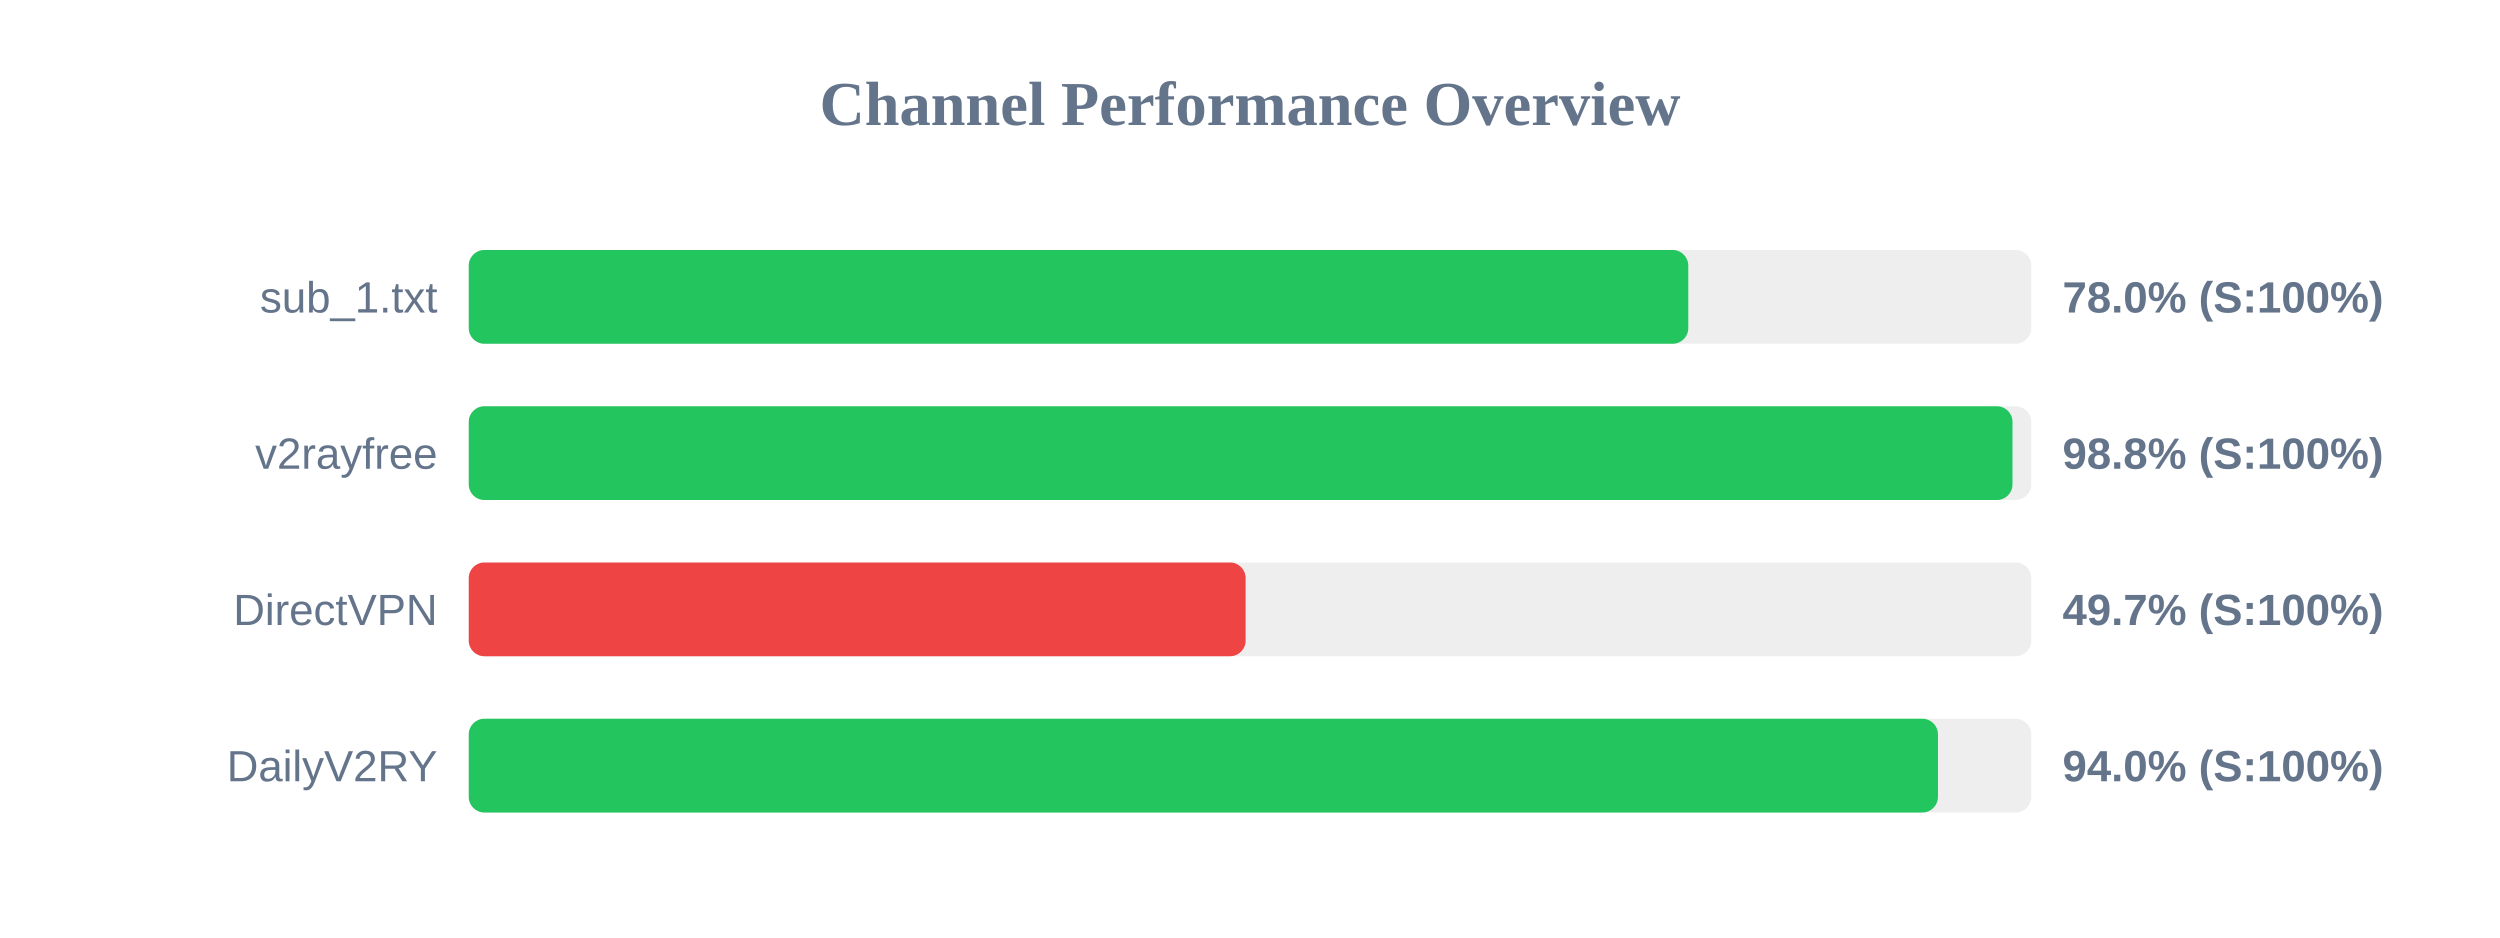
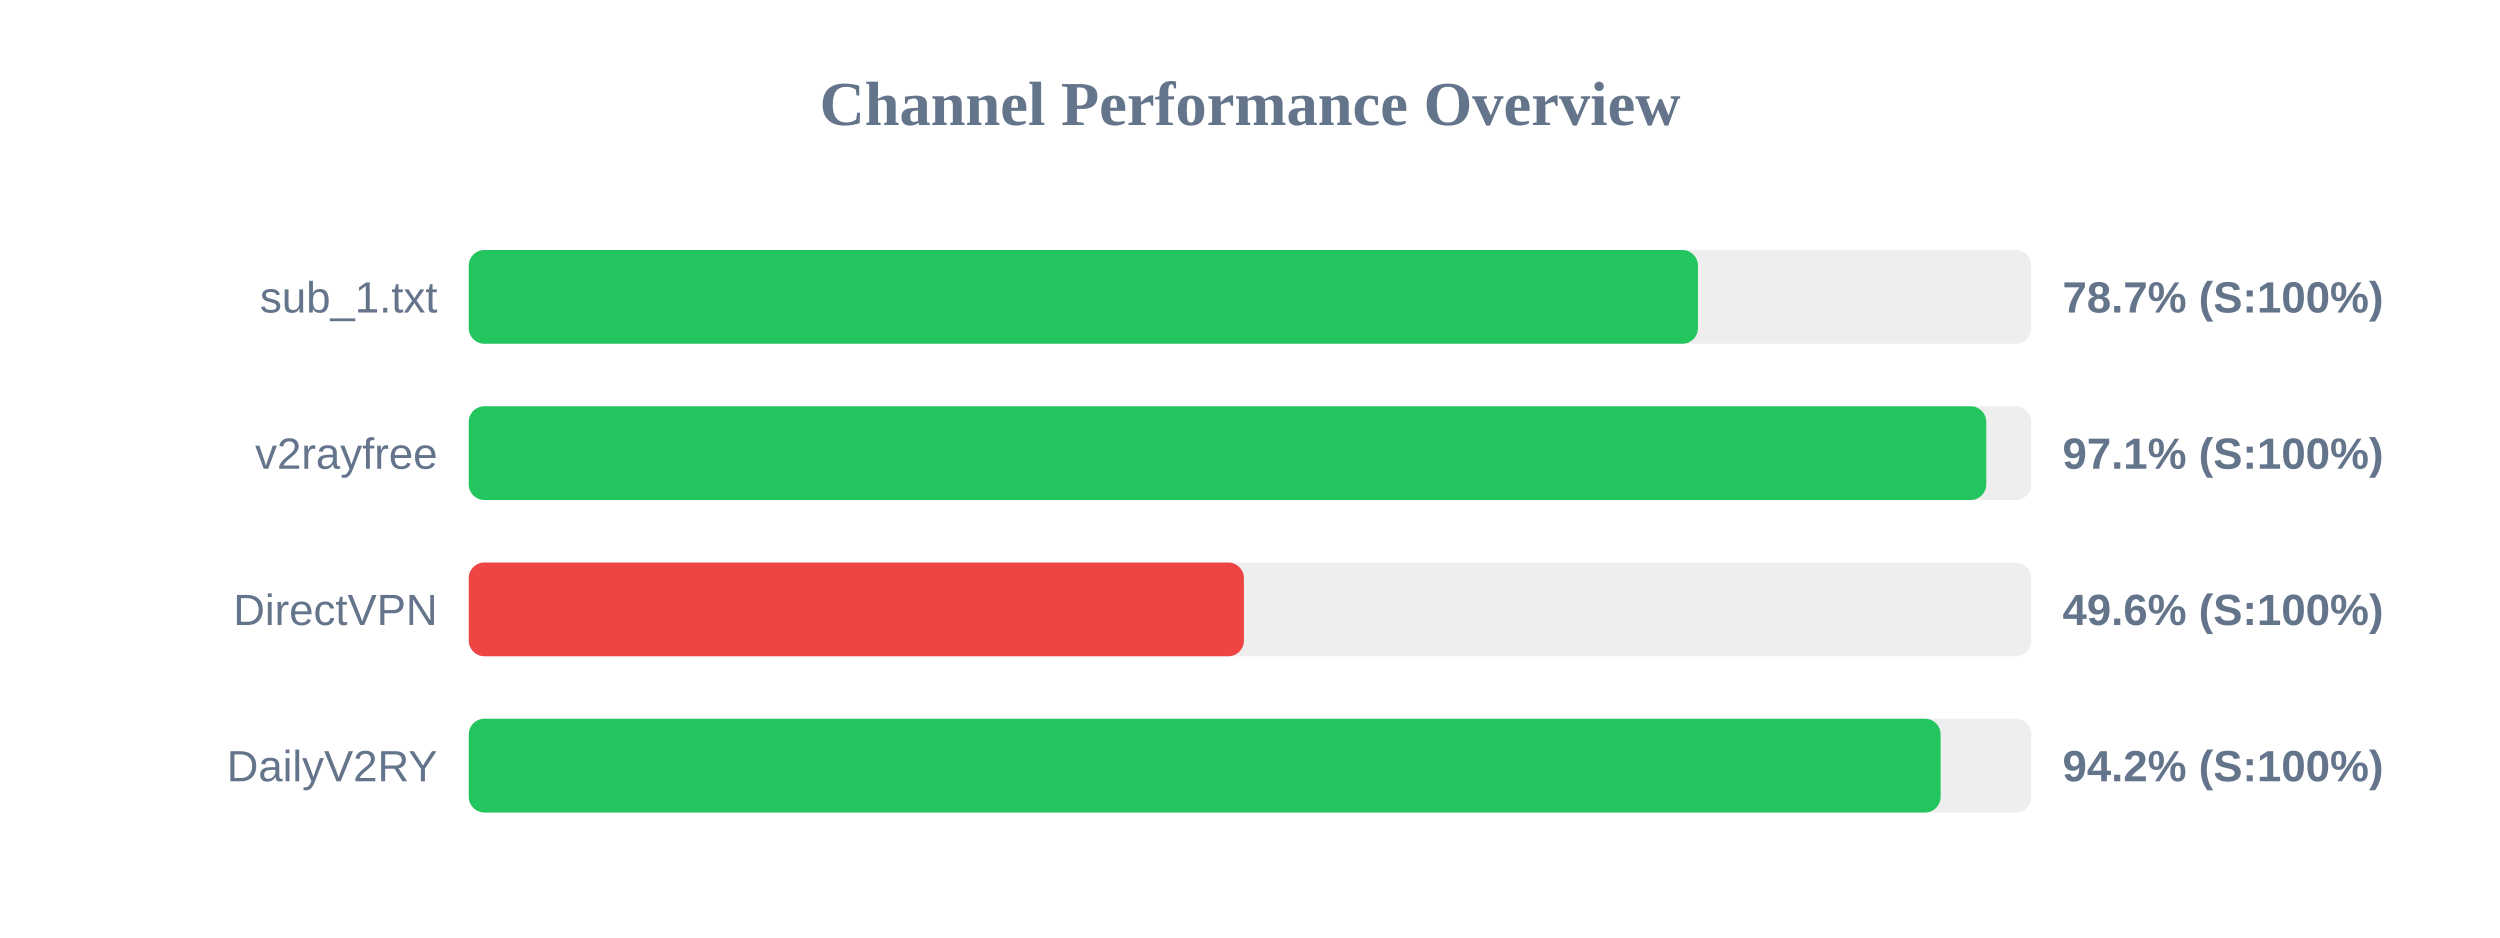
<svg xmlns="http://www.w3.org/2000/svg" width="800" height="300" version="1.1">
  <style>
        .row { font: 14px Arial; fill: #64748b; }
        .score { font: bold 14px Arial; fill: #64748b; }
    </style>
  <text x="400" y="40" text-anchor="middle" font-size="20px" font-weight="bold" fill="#64748b">Channel Performance Overview</text>
  <rect x="150" y="80" width="500" height="30" fill="#eee" rx="5" />
-   <rect x="150" y="80" width="390.25" height="30" fill="#22c55e" rx="5" />
+   <rect x="150" y="80" width="393.35" height="30" fill="#22c55e" rx="5" />
  <text x="140" y="100" text-anchor="end" class="row">sub_1.txt</text>
-   <text x="660" y="100" text-anchor="start" class="score">78.0% (S:100%)</text>
+   <text x="660" y="100" text-anchor="start" class="score">78.7% (S:100%)</text>
  <rect x="150" y="130" width="500" height="30" fill="#eee" rx="5" />
-   <rect x="150" y="130" width="494.0" height="30" fill="#22c55e" rx="5" />
+   <rect x="150" y="130" width="485.6" height="30" fill="#22c55e" rx="5" />
  <text x="140" y="150" text-anchor="end" class="row">v2rayfree</text>
-   <text x="660" y="150" text-anchor="start" class="score">98.8% (S:100%)</text>
+   <text x="660" y="150" text-anchor="start" class="score">97.1% (S:100%)</text>
  <rect x="150" y="180" width="500" height="30" fill="#eee" rx="5" />
-   <rect x="150" y="180" width="248.6" height="30" fill="#ef4444" rx="5" />
+   <rect x="150" y="180" width="248.05" height="30" fill="#ef4444" rx="5" />
  <text x="140" y="200" text-anchor="end" class="row">DirectVPN</text>
-   <text x="660" y="200" text-anchor="start" class="score">49.7% (S:100%)</text>
+   <text x="660" y="200" text-anchor="start" class="score">49.6% (S:100%)</text>
  <rect x="150" y="230" width="500" height="30" fill="#eee" rx="5" />
-   <rect x="150" y="230" width="470.15" height="30" fill="#22c55e" rx="5" />
+   <rect x="150" y="230" width="471.0" height="30" fill="#22c55e" rx="5" />
  <text x="140" y="250" text-anchor="end" class="row">DailyV2RY</text>
-   <text x="660" y="250" text-anchor="start" class="score">94.0% (S:100%)</text>
+   <text x="660" y="250" text-anchor="start" class="score">94.2% (S:100%)</text>
</svg>
